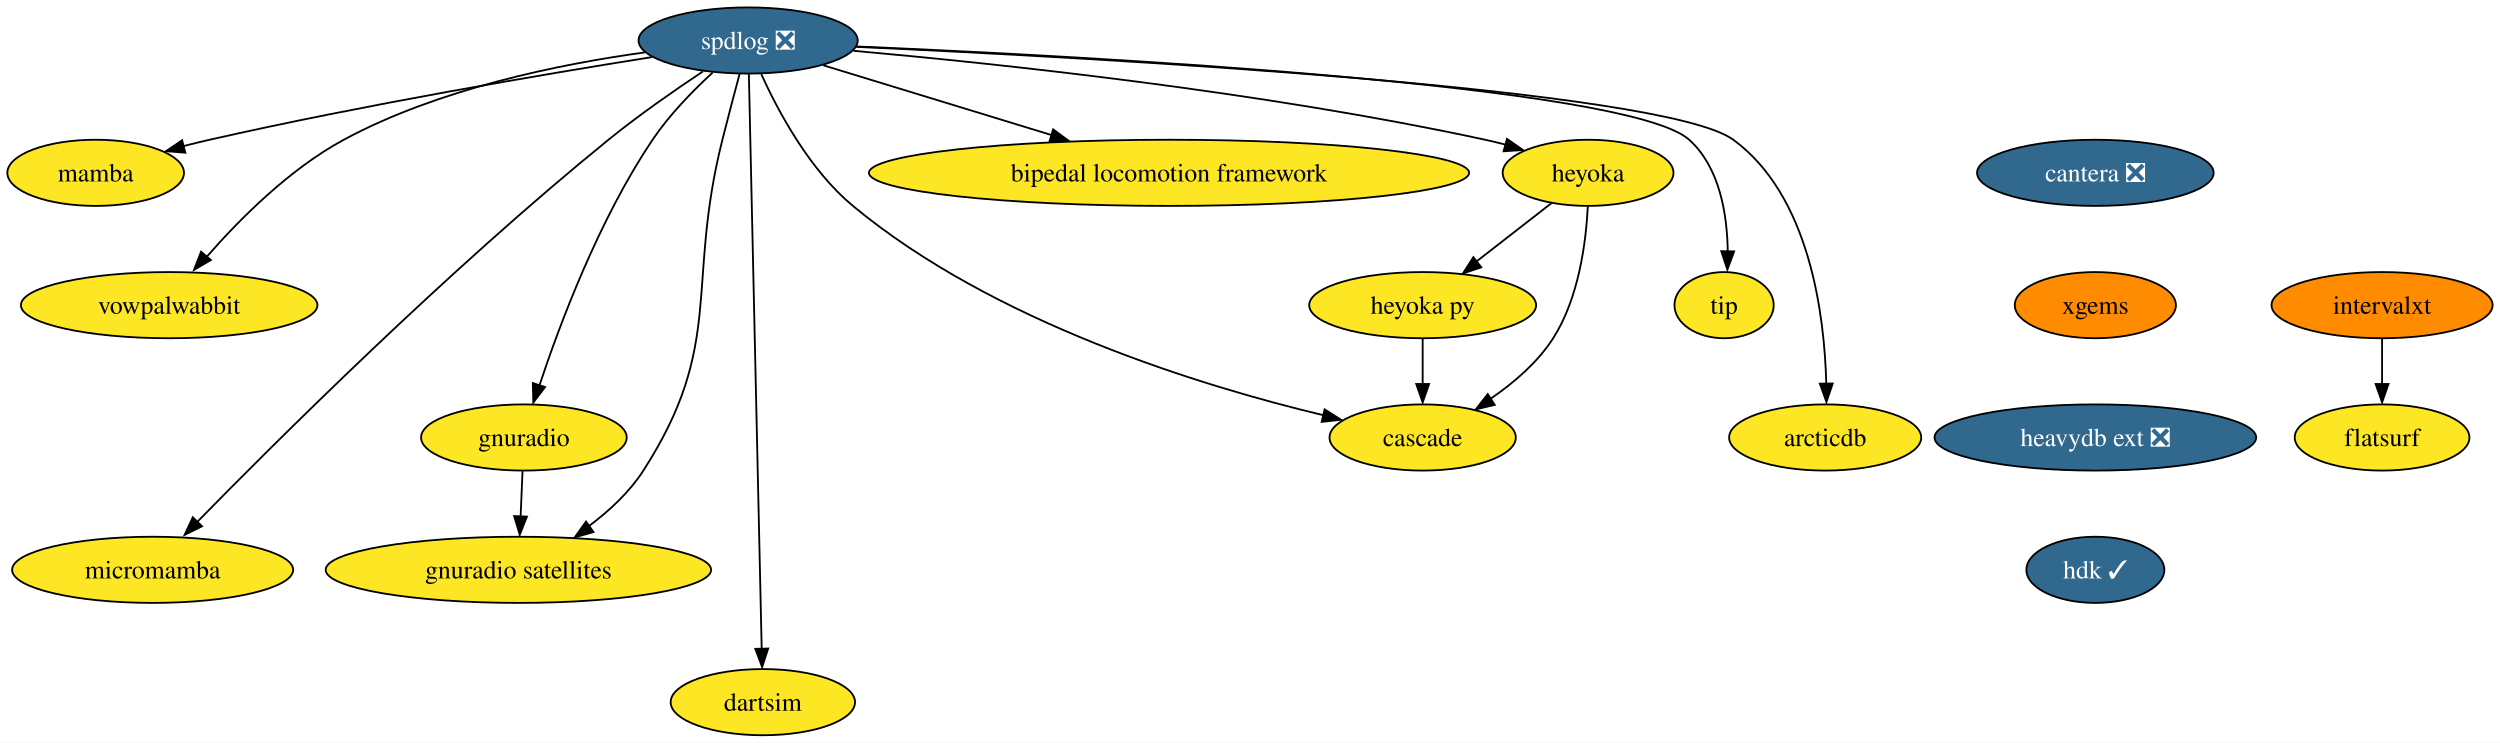
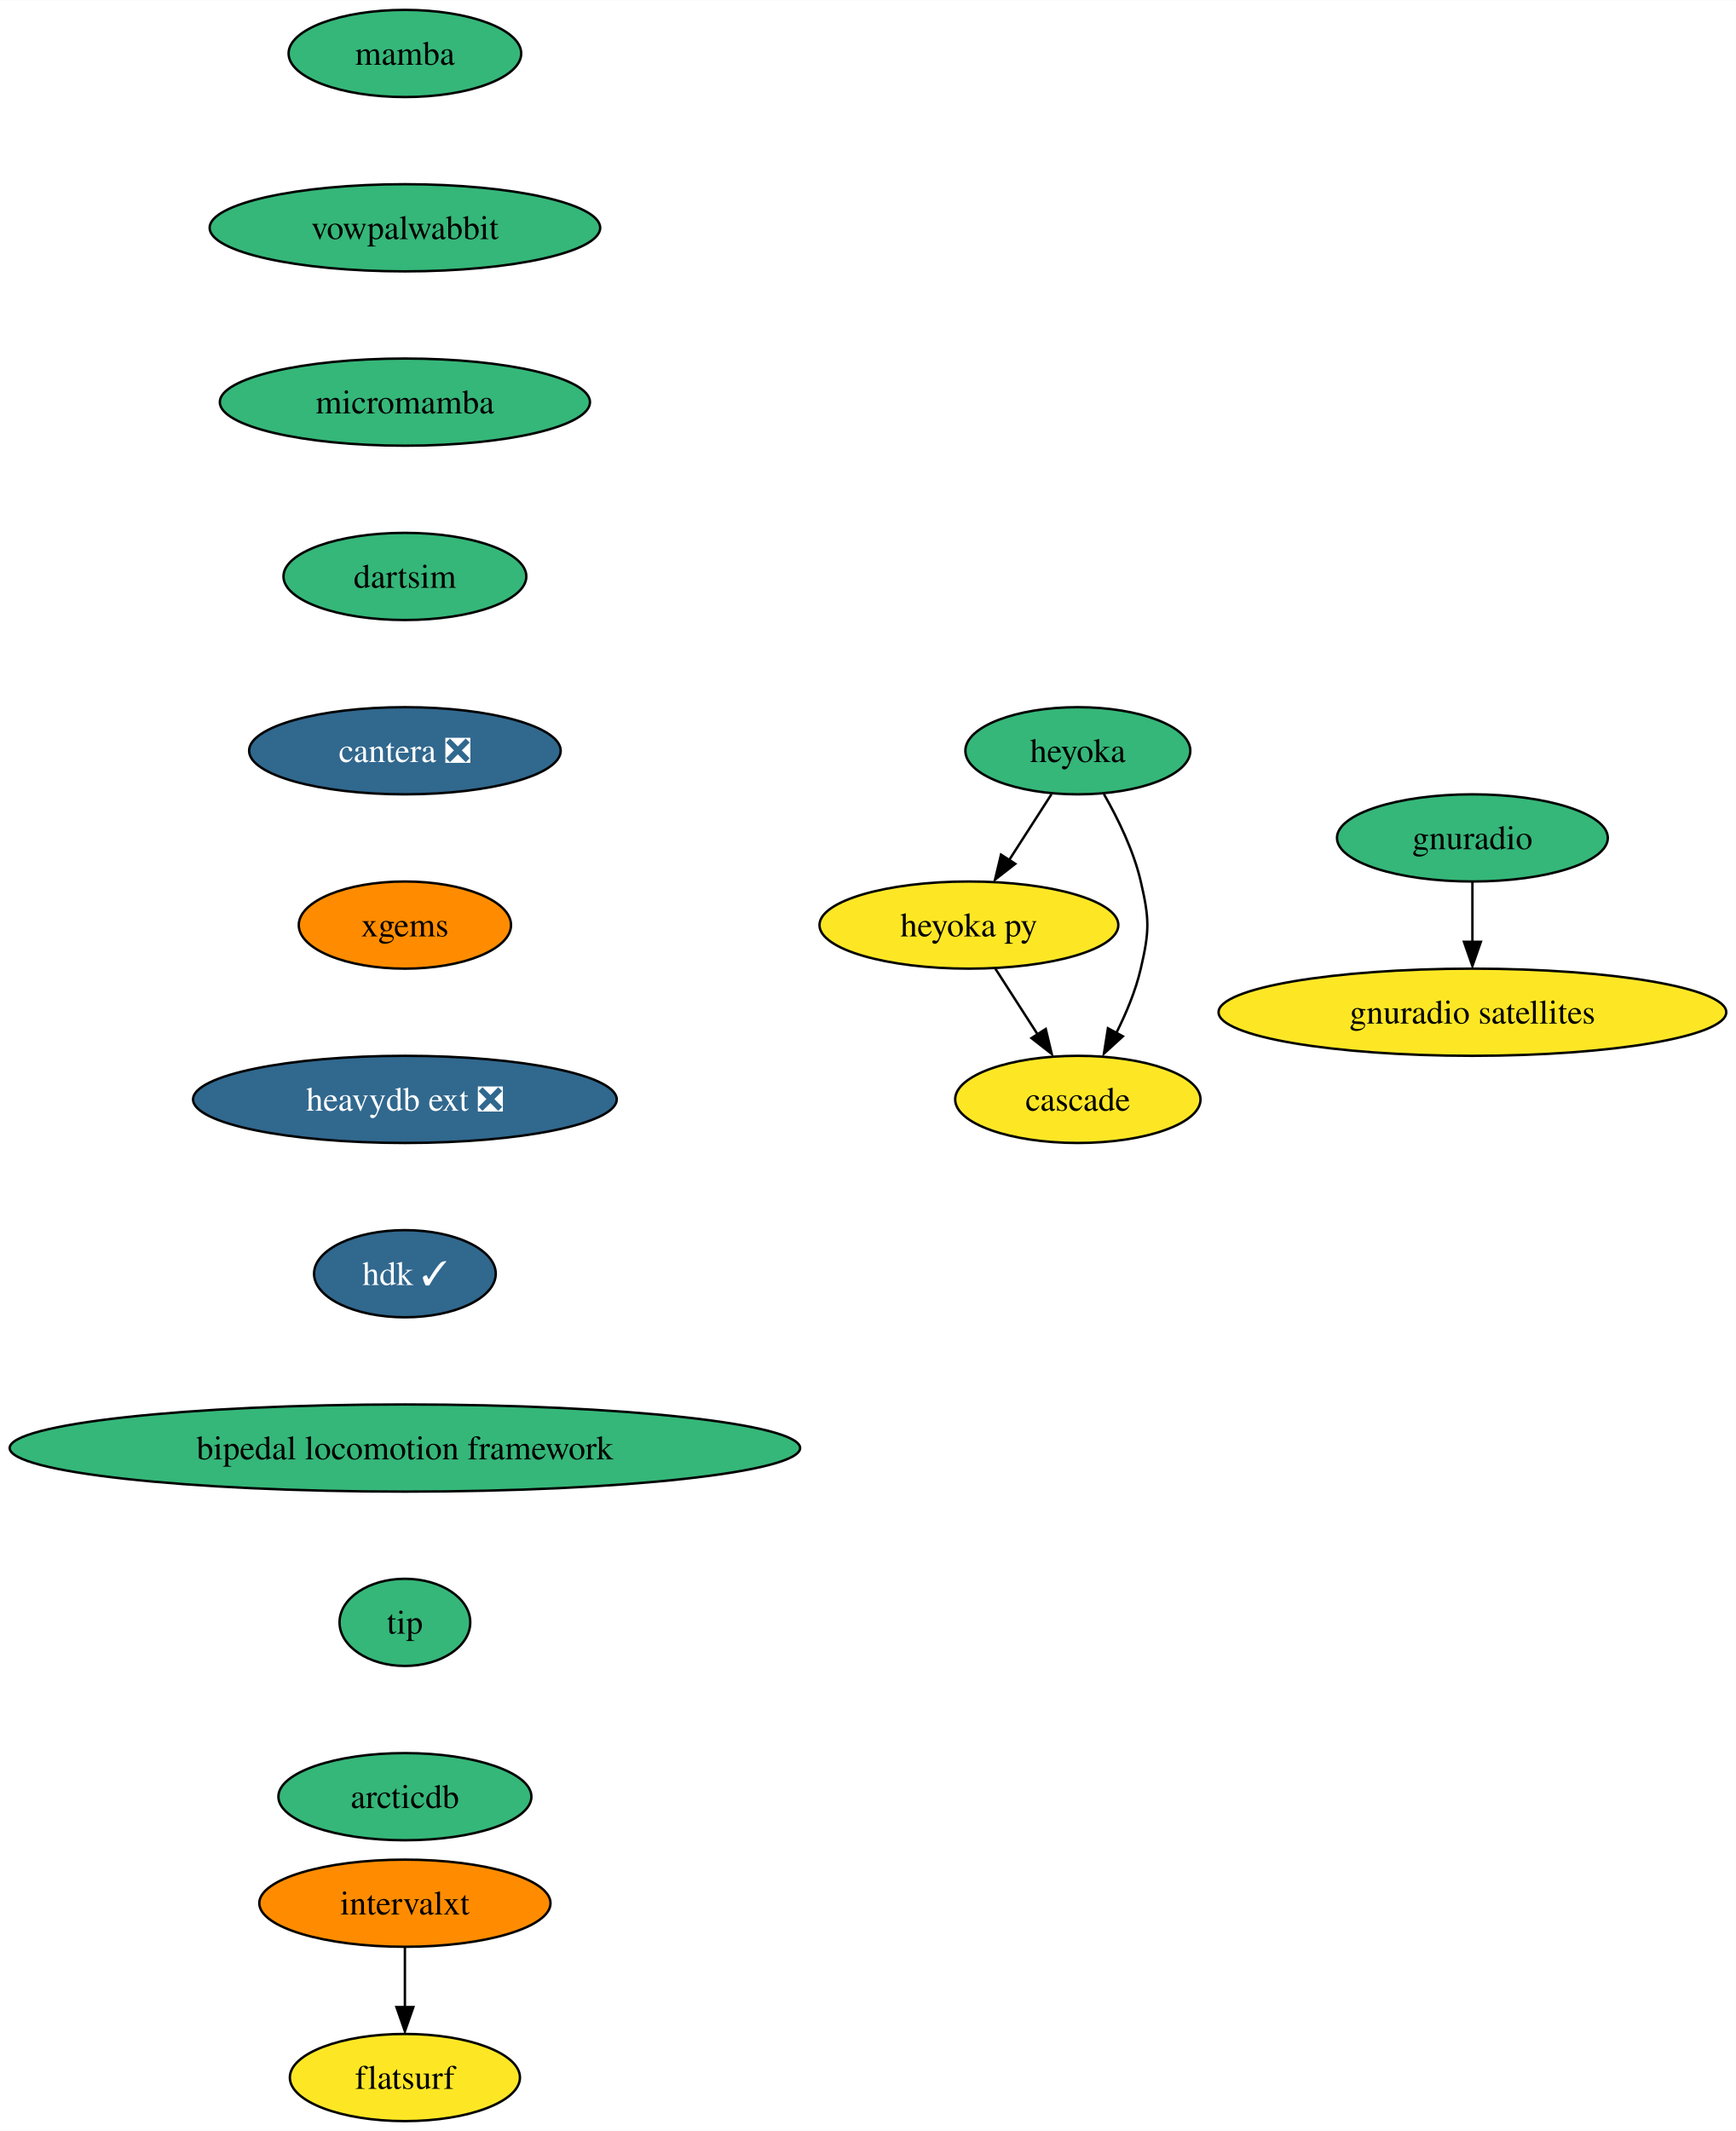
- <svg xmlns="http://www.w3.org/2000/svg" xmlns:xlink="http://www.w3.org/1999/xlink" width="1360pt" height="404pt" viewBox="0.00 0.00 1360.21 404.00">
-   <g id="graph0" class="graph" transform="scale(1 1) rotate(0) translate(4 400)">
-     <polygon fill="white" stroke="none" points="-4,4 -4,-400 1356.21,-400 1356.21,4 -4,4" />
+ <svg xmlns="http://www.w3.org/2000/svg" xmlns:xlink="http://www.w3.org/1999/xlink" width="717pt" height="880pt" viewBox="0.00 0.00 717.14 880.00">
+   <g id="graph0" class="graph" transform="scale(1 1) rotate(0) translate(4 876)">
+     <polygon fill="white" stroke="none" points="-4,4 -4,-876 713.14,-876 713.14,4 -4,4" />
    <g id="node1" class="node">
      <g id="a_node1">
-         <a xlink:href="https://github.com/conda-forge/spdlog-feedstock/pull/55" xlink:title="spdlog ❎">
-           <ellipse fill="#31688e" stroke="black" cx="403.05" cy="-378" rx="59.63" ry="18" />
-           <text text-anchor="middle" x="403.05" y="-373.32" font-family="Times,serif" font-size="14.00" fill="white">spdlog ❎</text>
+         <a xlink:href="https://github.com/conda-forge/mamba-feedstock" xlink:title="mamba">
+           <ellipse fill="#35b779" stroke="black" cx="163.27" cy="-854" rx="48.05" ry="18" />
+           <text text-anchor="middle" x="163.27" y="-849.33" font-family="Times,serif" font-size="14.00">mamba</text>
        </a>
      </g>
    </g>
    <g id="node2" class="node">
      <g id="a_node2">
-         <a xlink:href="https://github.com/conda-forge/mamba-feedstock" xlink:title="mamba">
-           <ellipse fill="#fde725" stroke="black" cx="48.05" cy="-306" rx="48.05" ry="18" />
-           <text text-anchor="middle" x="48.05" y="-301.32" font-family="Times,serif" font-size="14.00">mamba</text>
+         <a xlink:href="https://github.com/conda-forge/vowpalwabbit-feedstock" xlink:title="vowpalwabbit">
+           <ellipse fill="#35b779" stroke="black" cx="163.27" cy="-782" rx="80.67" ry="18" />
+           <text text-anchor="middle" x="163.27" y="-777.33" font-family="Times,serif" font-size="14.00">vowpalwabbit</text>
        </a>
      </g>
    </g>
-     <g id="edge1" class="edge">
-       <path fill="none" stroke="black" d="M350.64,-368.96C291.79,-359.6 193.61,-342.97 110.05,-324 105.4,-322.94 100.56,-321.76 95.75,-320.53" />
-       <polygon fill="black" stroke="black" points="96.85,-316.94 86.29,-317.79 95.08,-323.71 96.85,-316.94" />
-     </g>
    <g id="node3" class="node">
      <g id="a_node3">
-         <a xlink:href="https://github.com/conda-forge/vowpalwabbit-feedstock" xlink:title="vowpalwabbit">
-           <ellipse fill="#fde725" stroke="black" cx="88.05" cy="-234" rx="80.67" ry="18" />
-           <text text-anchor="middle" x="88.05" y="-229.32" font-family="Times,serif" font-size="14.00">vowpalwabbit</text>
+         <a xlink:href="https://github.com/conda-forge/micromamba-feedstock" xlink:title="micromamba">
+           <ellipse fill="#35b779" stroke="black" cx="163.27" cy="-710" rx="76.46" ry="18" />
+           <text text-anchor="middle" x="163.27" y="-705.33" font-family="Times,serif" font-size="14.00">micromamba</text>
        </a>
      </g>
    </g>
-     <g id="edge2" class="edge">
-       <path fill="none" stroke="black" d="M346.88,-371.53C300.65,-365.18 234.58,-351.79 183.05,-324 153.46,-308.04 126.19,-280.58 108.52,-260.37" />
-       <polygon fill="black" stroke="black" points="110.72,-258.55 101.56,-253.21 105.39,-263.09 110.72,-258.55" />
+     <g id="node6" class="node">
+       <g id="a_node6">
+         <a xlink:href="https://github.com/conda-forge/dartsim-feedstock" xlink:title="dartsim">
+           <ellipse fill="#35b779" stroke="black" cx="163.27" cy="-638" rx="50.16" ry="18" />
+           <text text-anchor="middle" x="163.27" y="-633.33" font-family="Times,serif" font-size="14.00">dartsim</text>
+         </a>
+       </g>
    </g>
    <g id="node4" class="node">
      <g id="a_node4">
        <a xlink:href="https://github.com/conda-forge/gnuradio-feedstock" xlink:title="gnuradio">
-           <ellipse fill="#fde725" stroke="black" cx="281.05" cy="-162" rx="55.94" ry="18" />
-           <text text-anchor="middle" x="281.05" y="-157.32" font-family="Times,serif" font-size="14.00">gnuradio</text>
+           <ellipse fill="#35b779" stroke="black" cx="604.27" cy="-530" rx="55.94" ry="18" />
+           <text text-anchor="middle" x="604.27" y="-525.33" font-family="Times,serif" font-size="14.00">gnuradio</text>
+         </a>
+       </g>
+     </g>
+     <g id="node5" class="node">
+       <g id="a_node5">
+         <a xlink:href="https://github.com/conda-forge/gnuradio-satellites-feedstock" xlink:title="gnuradio satellites">
+           <ellipse fill="#fde725" stroke="black" cx="604.27" cy="-458" rx="104.87" ry="18" />
+           <text text-anchor="middle" x="604.27" y="-453.32" font-family="Times,serif" font-size="14.00">gnuradio satellites</text>
        </a>
      </g>
    </g>
    <g id="edge3" class="edge">
-       <path fill="none" stroke="black" d="M383.72,-360.53C373.07,-350.73 360.2,-337.58 351.05,-324 321.98,-280.85 300.55,-223.66 289.5,-190.34" />
-       <polygon fill="black" stroke="black" points="292.57,-189.45 286.16,-181.01 285.91,-191.6 292.57,-189.45" />
+       <path fill="none" stroke="black" d="M604.27,-511.7C604.27,-504.24 604.27,-495.32 604.27,-486.97" />
+       <polygon fill="black" stroke="black" points="607.77,-487.1 604.27,-477.1 600.77,-487.1 607.77,-487.1" />
    </g>
-     <g id="node5" class="node">
-       <g id="a_node5">
-         <a xlink:href="https://github.com/conda-forge/micromamba-feedstock" xlink:title="micromamba">
-           <ellipse fill="#fde725" stroke="black" cx="79.05" cy="-90" rx="76.46" ry="18" />
-           <text text-anchor="middle" x="79.05" y="-85.33" font-family="Times,serif" font-size="14.00">micromamba</text>
+     <g id="node7" class="node">
+       <g id="a_node7">
+         <a xlink:href="https://github.com/conda-forge/cantera-feedstock/pull/26" xlink:title="cantera ❎">
+           <ellipse fill="#31688e" stroke="black" cx="163.27" cy="-566" rx="64.36" ry="18" />
+           <text text-anchor="middle" x="163.27" y="-561.33" font-family="Times,serif" font-size="14.00" fill="white">cantera ❎</text>
        </a>
      </g>
    </g>
-     <g id="edge4" class="edge">
-       <path fill="none" stroke="black" d="M378.44,-361.16C363.23,-351.05 343.54,-337.38 327.05,-324 240.03,-253.4 145.8,-159.49 102.83,-115.59" />
-       <polygon fill="black" stroke="black" points="105.91,-113.7 96.42,-108.99 100.9,-118.59 105.91,-113.7" />
-     </g>
-     <g id="node6" class="node">
-       <g id="a_node6">
-         <a xlink:href="https://github.com/conda-forge/gnuradio-satellites-feedstock" xlink:title="gnuradio satellites">
-           <ellipse fill="#fde725" stroke="black" cx="278.05" cy="-90" rx="104.87" ry="18" />
-           <text text-anchor="middle" x="278.05" y="-85.33" font-family="Times,serif" font-size="14.00">gnuradio satellites</text>
+     <g id="node8" class="node">
+       <g id="a_node8">
+         <a xlink:href="https://github.com/conda-forge/xgems-feedstock" xlink:title="xgems">
+           <ellipse fill="#ff8c00" stroke="black" cx="163.27" cy="-494" rx="43.84" ry="18" />
+           <text text-anchor="middle" x="163.27" y="-489.32" font-family="Times,serif" font-size="14.00">xgems</text>
        </a>
      </g>
    </g>
-     <g id="edge5" class="edge">
-       <path fill="none" stroke="black" d="M398.41,-359.84C395.63,-349.48 392.07,-336 389.05,-324 368.99,-244.23 390.55,-213.18 346.05,-144 338.51,-132.28 327.46,-122.07 316.45,-113.83" />
-       <polygon fill="black" stroke="black" points="318.89,-110.56 308.7,-107.65 314.85,-116.28 318.89,-110.56" />
-     </g>
-     <g id="node7" class="node">
-       <g id="a_node7">
-         <a xlink:href="https://github.com/conda-forge/dartsim-feedstock" xlink:title="dartsim">
-           <ellipse fill="#fde725" stroke="black" cx="411.05" cy="-18" rx="50.16" ry="18" />
-           <text text-anchor="middle" x="411.05" y="-13.32" font-family="Times,serif" font-size="14.00">dartsim</text>
+     <g id="node12" class="node">
+       <g id="a_node12">
+         <a xlink:href="https://github.com/conda-forge/heavydb-ext-feedstock/pull/48" xlink:title="heavydb ext ❎">
+           <ellipse fill="#31688e" stroke="black" cx="163.27" cy="-422" rx="87.51" ry="18" />
+           <text text-anchor="middle" x="163.27" y="-417.32" font-family="Times,serif" font-size="14.00" fill="white">heavydb ext ❎</text>
        </a>
      </g>
    </g>
-     <g id="edge6" class="edge">
-       <path fill="none" stroke="black" d="M403.44,-359.73C404.72,-302.31 408.85,-117.42 410.43,-46.79" />
-       <polygon fill="black" stroke="black" points="413.95,-47.17 410.67,-37.09 406.95,-47.01 413.95,-47.17" />
+     <g id="node9" class="node">
+       <g id="a_node9">
+         <a xlink:href="https://github.com/conda-forge/heyoka-feedstock" xlink:title="heyoka">
+           <ellipse fill="#35b779" stroke="black" cx="441.27" cy="-566" rx="46.47" ry="18" />
+           <text text-anchor="middle" x="441.27" y="-561.33" font-family="Times,serif" font-size="14.00">heyoka</text>
+         </a>
+       </g>
    </g>
-     <g id="node8" class="node">
-       <g id="a_node8">
-         <a xlink:href="https://github.com/conda-forge/heyoka-feedstock" xlink:title="heyoka">
-           <ellipse fill="#fde725" stroke="black" cx="860.05" cy="-306" rx="46.47" ry="18" />
-           <text text-anchor="middle" x="860.05" y="-301.32" font-family="Times,serif" font-size="14.00">heyoka</text>
+     <g id="node10" class="node">
+       <g id="a_node10">
+         <a xlink:href="https://github.com/conda-forge/heyoka.py-feedstock" xlink:title="heyoka py">
+           <ellipse fill="#fde725" stroke="black" cx="396.27" cy="-494" rx="61.73" ry="18" />
+           <text text-anchor="middle" x="396.27" y="-489.32" font-family="Times,serif" font-size="14.00">heyoka py</text>
        </a>
      </g>
    </g>
    <g id="edge7" class="edge">
-       <path fill="none" stroke="black" d="M460.33,-372.39C538.61,-365.43 683.08,-350.17 804.05,-324 807.69,-323.21 811.43,-322.3 815.17,-321.32" />
-       <polygon fill="black" stroke="black" points="815.94,-324.47 824.63,-318.41 814.06,-317.72 815.94,-324.47" />
+       <path fill="none" stroke="black" d="M430.38,-548.05C425.13,-539.89 418.71,-529.91 412.87,-520.82" />
+       <polygon fill="black" stroke="black" points="415.42,-519.31 407.06,-512.79 409.53,-523.09 415.42,-519.31" />
    </g>
-     <g id="node9" class="node">
-       <g id="a_node9">
-         <a xlink:href="https://github.com/conda-forge/bipedal-locomotion-framework-feedstock" xlink:title="bipedal locomotion framework">
-           <ellipse fill="#fde725" stroke="black" cx="632.05" cy="-306" rx="163.27" ry="18" />
-           <text text-anchor="middle" x="632.05" y="-301.32" font-family="Times,serif" font-size="14.00">bipedal locomotion framework</text>
+     <g id="node11" class="node">
+       <g id="a_node11">
+         <a xlink:href="https://github.com/conda-forge/cascade-feedstock" xlink:title="cascade">
+           <ellipse fill="#fde725" stroke="black" cx="441.27" cy="-422" rx="50.68" ry="18" />
+           <text text-anchor="middle" x="441.27" y="-417.32" font-family="Times,serif" font-size="14.00">cascade</text>
        </a>
      </g>
    </g>
    <g id="edge8" class="edge">
-       <path fill="none" stroke="black" d="M443.99,-364.49C478.48,-353.94 528.4,-338.68 568.14,-326.54" />
-       <polygon fill="black" stroke="black" points="568.99,-329.63 577.53,-323.36 566.95,-322.94 568.99,-329.63" />
+       <path fill="none" stroke="black" d="M452.05,-548.08C457.81,-538.03 464.31,-524.78 467.27,-512 470.89,-496.41 470.89,-491.59 467.27,-476 465.16,-466.91 461.27,-457.59 457.12,-449.35" />
+       <polygon fill="black" stroke="black" points="459.87,-448.06 452.05,-440.92 453.7,-451.38 459.87,-448.06" />
    </g>
-     <g id="node10" class="node">
-       <g id="a_node10">
-         <a xlink:href="https://github.com/conda-forge/tip-feedstock" xlink:title="tip">
-           <ellipse fill="#fde725" stroke="black" cx="934.05" cy="-234" rx="27" ry="18" />
-           <text text-anchor="middle" x="934.05" y="-229.32" font-family="Times,serif" font-size="14.00">tip</text>
+     <g id="edge9" class="edge">
+       <path fill="none" stroke="black" d="M407.16,-476.05C412.42,-467.89 418.83,-457.91 424.67,-448.82" />
+       <polygon fill="black" stroke="black" points="428.01,-451.09 430.48,-440.79 422.13,-447.31 428.01,-451.09" />
+     </g>
+     <g id="node15" class="node">
+       <g id="a_node15">
+         <a xlink:href="https://github.com/conda-forge/hdk-feedstock/pull/33" xlink:title="hdk ✓">
+           <ellipse fill="#31688e" stroke="black" cx="163.27" cy="-350" rx="37.53" ry="18" />
+           <text text-anchor="middle" x="163.27" y="-345.32" font-family="Times,serif" font-size="14.00" fill="white">hdk ✓</text>
        </a>
      </g>
    </g>
-     <g id="edge9" class="edge">
-       <path fill="none" stroke="black" d="M462.02,-374.75C589.48,-369.33 881.89,-353.78 915.05,-324 931.76,-309 935.77,-283.22 936.04,-263.26" />
-       <polygon fill="black" stroke="black" points="939.52,-263.24 935.83,-253.31 932.52,-263.37 939.52,-263.24" />
-     </g>
-     <g id="node11" class="node">
-       <g id="a_node11">
-         <a xlink:href="https://github.com/conda-forge/cascade-feedstock" xlink:title="cascade">
-           <ellipse fill="#fde725" stroke="black" cx="770.05" cy="-162" rx="50.68" ry="18" />
-           <text text-anchor="middle" x="770.05" y="-157.32" font-family="Times,serif" font-size="14.00">cascade</text>
+     <g id="node13" class="node">
+       <g id="a_node13">
+         <a xlink:href="https://github.com/conda-forge/intervalxt-feedstock" xlink:title="intervalxt">
+           <ellipse fill="#ff8c00" stroke="black" cx="163.27" cy="-90" rx="60.15" ry="18" />
+           <text text-anchor="middle" x="163.27" y="-85.33" font-family="Times,serif" font-size="14.00">intervalxt</text>
        </a>
      </g>
    </g>
-     <g id="edge10" class="edge">
-       <path fill="none" stroke="black" d="M410.22,-359.65C419.19,-339.86 436.32,-307.67 460.05,-288 536.65,-224.5 649.7,-189.99 716.01,-174.12" />
-       <polygon fill="black" stroke="black" points="716.7,-177.32 725.64,-171.64 715.11,-170.5 716.7,-177.32" />
-     </g>
-     <g id="node12" class="node">
-       <g id="a_node12">
-         <a xlink:href="https://github.com/conda-forge/arcticdb-feedstock" xlink:title="arcticdb">
-           <ellipse fill="#fde725" stroke="black" cx="989.05" cy="-162" rx="52.26" ry="18" />
-           <text text-anchor="middle" x="989.05" y="-157.32" font-family="Times,serif" font-size="14.00">arcticdb</text>
+     <g id="node14" class="node">
+       <g id="a_node14">
+         <a xlink:href="https://github.com/conda-forge/flatsurf-feedstock" xlink:title="flatsurf">
+           <ellipse fill="#fde725" stroke="black" cx="163.27" cy="-18" rx="47.53" ry="18" />
+           <text text-anchor="middle" x="163.27" y="-13.32" font-family="Times,serif" font-size="14.00">flatsurf</text>
        </a>
      </g>
    </g>
    <g id="edge11" class="edge">
-       <path fill="none" stroke="black" d="M461.88,-374.53C593.09,-368.55 901.17,-351.7 939.05,-324 980.8,-293.47 988.74,-228.37 989.65,-190.98" />
-       <polygon fill="black" stroke="black" points="993.15,-191.36 989.74,-181.33 986.15,-191.3 993.15,-191.36" />
-     </g>
-     <g id="edge12" class="edge">
-       <path fill="none" stroke="black" d="M280.31,-143.7C279.99,-136.24 279.61,-127.32 279.25,-118.97" />
-       <polygon fill="black" stroke="black" points="282.71,-118.95 278.79,-109.1 275.72,-119.25 282.71,-118.95" />
-     </g>
-     <g id="edge13" class="edge">
-       <path fill="none" stroke="black" d="M859.89,-287.58C858.95,-268.58 855.12,-237.95 841.05,-216 832.57,-202.77 819.55,-191.65 806.96,-183.07" />
-       <polygon fill="black" stroke="black" points="809.24,-179.74 798.94,-177.28 805.46,-185.63 809.24,-179.74" />
-     </g>
-     <g id="node13" class="node">
-       <g id="a_node13">
-         <a xlink:href="https://github.com/conda-forge/heyoka.py-feedstock" xlink:title="heyoka py">
-           <ellipse fill="#fde725" stroke="black" cx="770.05" cy="-234" rx="61.73" ry="18" />
-           <text text-anchor="middle" x="770.05" y="-229.32" font-family="Times,serif" font-size="14.00">heyoka py</text>
-         </a>
-       </g>
-     </g>
-     <g id="edge14" class="edge">
-       <path fill="none" stroke="black" d="M840.08,-289.46C828.1,-280.15 812.65,-268.13 799.31,-257.76" />
-       <polygon fill="black" stroke="black" points="801.95,-254.6 791.91,-251.22 797.65,-260.12 801.95,-254.6" />
-     </g>
-     <g id="edge16" class="edge">
-       <path fill="none" stroke="black" d="M770.05,-215.7C770.05,-208.24 770.05,-199.32 770.05,-190.97" />
-       <polygon fill="black" stroke="black" points="773.55,-191.1 770.05,-181.1 766.55,-191.1 773.55,-191.1" />
-     </g>
-     <g id="node14" class="node">
-       <g id="a_node14">
-         <a xlink:href="https://github.com/conda-forge/cantera-feedstock/pull/26" xlink:title="cantera ❎">
-           <ellipse fill="#31688e" stroke="black" cx="1136.05" cy="-306" rx="64.36" ry="18" />
-           <text text-anchor="middle" x="1136.05" y="-301.32" font-family="Times,serif" font-size="14.00" fill="white">cantera ❎</text>
-         </a>
-       </g>
-     </g>
-     <g id="node15" class="node">
-       <g id="a_node15">
-         <a xlink:href="https://github.com/conda-forge/xgems-feedstock" xlink:title="xgems">
-           <ellipse fill="#ff8c00" stroke="black" cx="1136.05" cy="-234" rx="43.84" ry="18" />
-           <text text-anchor="middle" x="1136.05" y="-229.32" font-family="Times,serif" font-size="14.00">xgems</text>
-         </a>
-       </g>
+       <path fill="none" stroke="black" d="M163.27,-71.7C163.27,-64.24 163.27,-55.32 163.27,-46.97" />
+       <polygon fill="black" stroke="black" points="166.77,-47.1 163.27,-37.1 159.77,-47.1 166.77,-47.1" />
    </g>
    <g id="node16" class="node">
      <g id="a_node16">
-         <a xlink:href="https://github.com/conda-forge/heavydb-ext-feedstock/pull/48" xlink:title="heavydb ext ❎">
-           <ellipse fill="#31688e" stroke="black" cx="1136.05" cy="-162" rx="87.51" ry="18" />
-           <text text-anchor="middle" x="1136.05" y="-157.32" font-family="Times,serif" font-size="14.00" fill="white">heavydb ext ❎</text>
-         </a>
-       </g>
-     </g>
-     <g id="node19" class="node">
-       <g id="a_node19">
-         <a xlink:href="https://github.com/conda-forge/hdk-feedstock/pull/33" xlink:title="hdk ✓">
-           <ellipse fill="#31688e" stroke="black" cx="1136.05" cy="-90" rx="37.53" ry="18" />
-           <text text-anchor="middle" x="1136.05" y="-85.33" font-family="Times,serif" font-size="14.00" fill="white">hdk ✓</text>
+         <a xlink:href="https://github.com/conda-forge/bipedal-locomotion-framework-feedstock" xlink:title="bipedal locomotion framework">
+           <ellipse fill="#35b779" stroke="black" cx="163.27" cy="-278" rx="163.27" ry="18" />
+           <text text-anchor="middle" x="163.27" y="-273.32" font-family="Times,serif" font-size="14.00">bipedal locomotion framework</text>
        </a>
      </g>
    </g>
    <g id="node17" class="node">
      <g id="a_node17">
-         <a xlink:href="https://github.com/conda-forge/intervalxt-feedstock" xlink:title="intervalxt">
-           <ellipse fill="#ff8c00" stroke="black" cx="1292.05" cy="-234" rx="60.15" ry="18" />
-           <text text-anchor="middle" x="1292.05" y="-229.32" font-family="Times,serif" font-size="14.00">intervalxt</text>
+         <a xlink:href="https://github.com/conda-forge/tip-feedstock" xlink:title="tip">
+           <ellipse fill="#35b779" stroke="black" cx="163.27" cy="-206" rx="27" ry="18" />
+           <text text-anchor="middle" x="163.27" y="-201.33" font-family="Times,serif" font-size="14.00">tip</text>
        </a>
      </g>
    </g>
    <g id="node18" class="node">
      <g id="a_node18">
-         <a xlink:href="https://github.com/conda-forge/flatsurf-feedstock" xlink:title="flatsurf">
-           <ellipse fill="#fde725" stroke="black" cx="1292.05" cy="-162" rx="47.53" ry="18" />
-           <text text-anchor="middle" x="1292.05" y="-157.32" font-family="Times,serif" font-size="14.00">flatsurf</text>
+         <a xlink:href="https://github.com/conda-forge/arcticdb-feedstock" xlink:title="arcticdb">
+           <ellipse fill="#35b779" stroke="black" cx="163.27" cy="-134" rx="52.26" ry="18" />
+           <text text-anchor="middle" x="163.27" y="-129.32" font-family="Times,serif" font-size="14.00">arcticdb</text>
        </a>
      </g>
    </g>
-     <g id="edge18" class="edge">
-       <path fill="none" stroke="black" d="M1292.05,-215.7C1292.05,-208.24 1292.05,-199.32 1292.05,-190.97" />
-       <polygon fill="black" stroke="black" points="1295.55,-191.1 1292.05,-181.1 1288.55,-191.1 1295.55,-191.1" />
-     </g>
  </g>
</svg>
